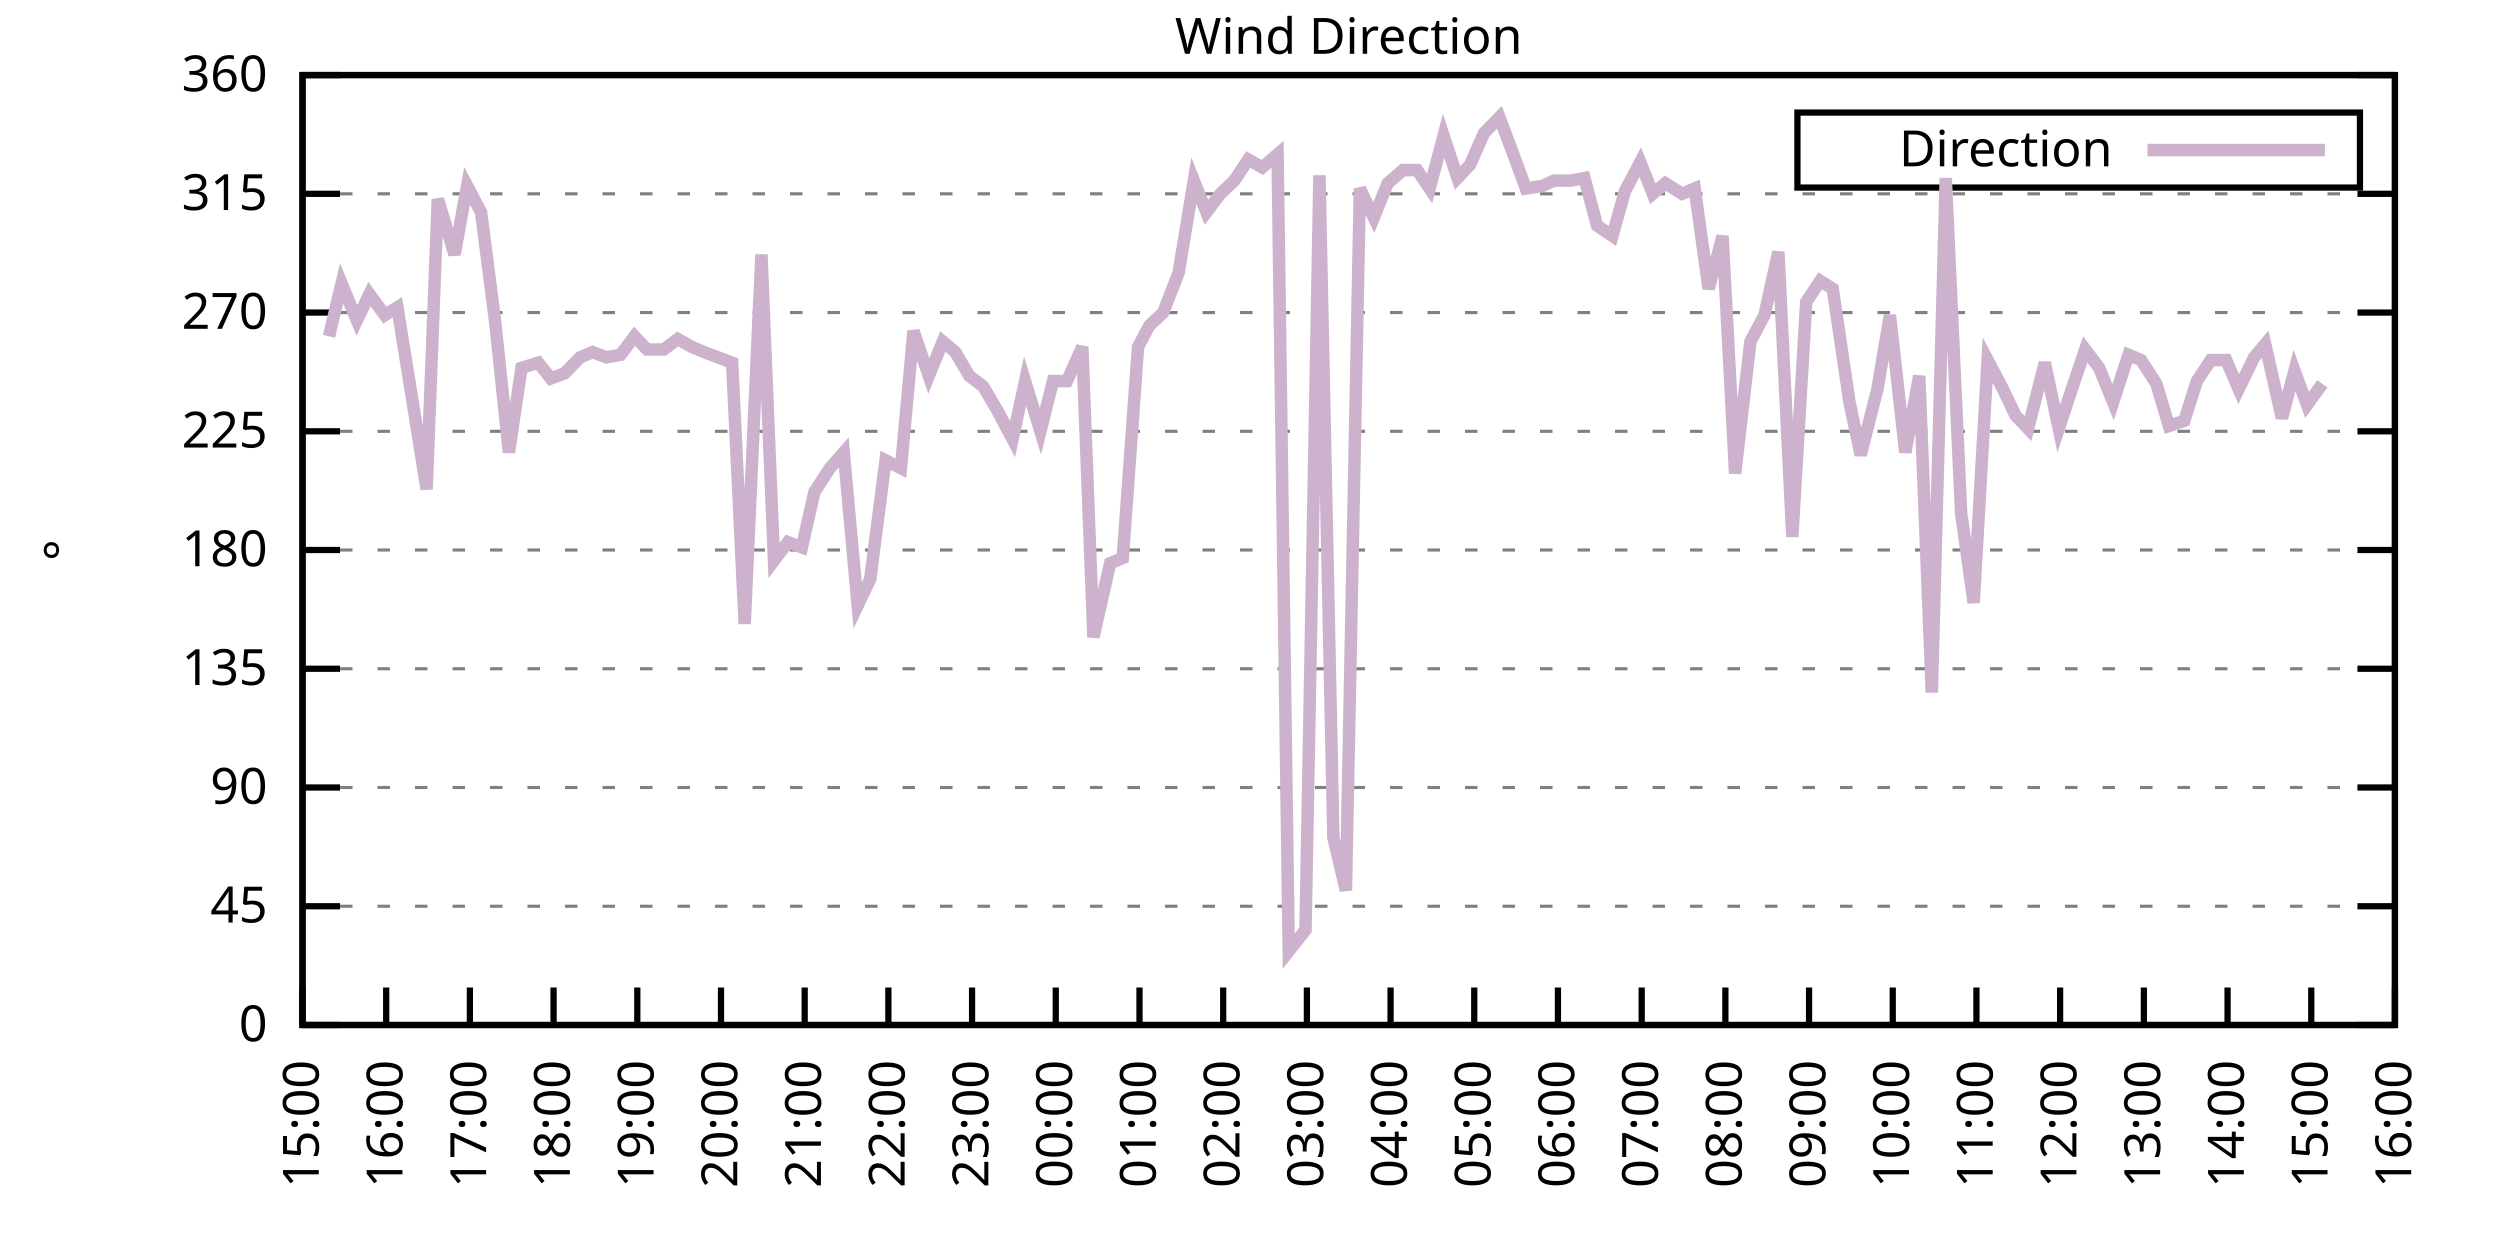
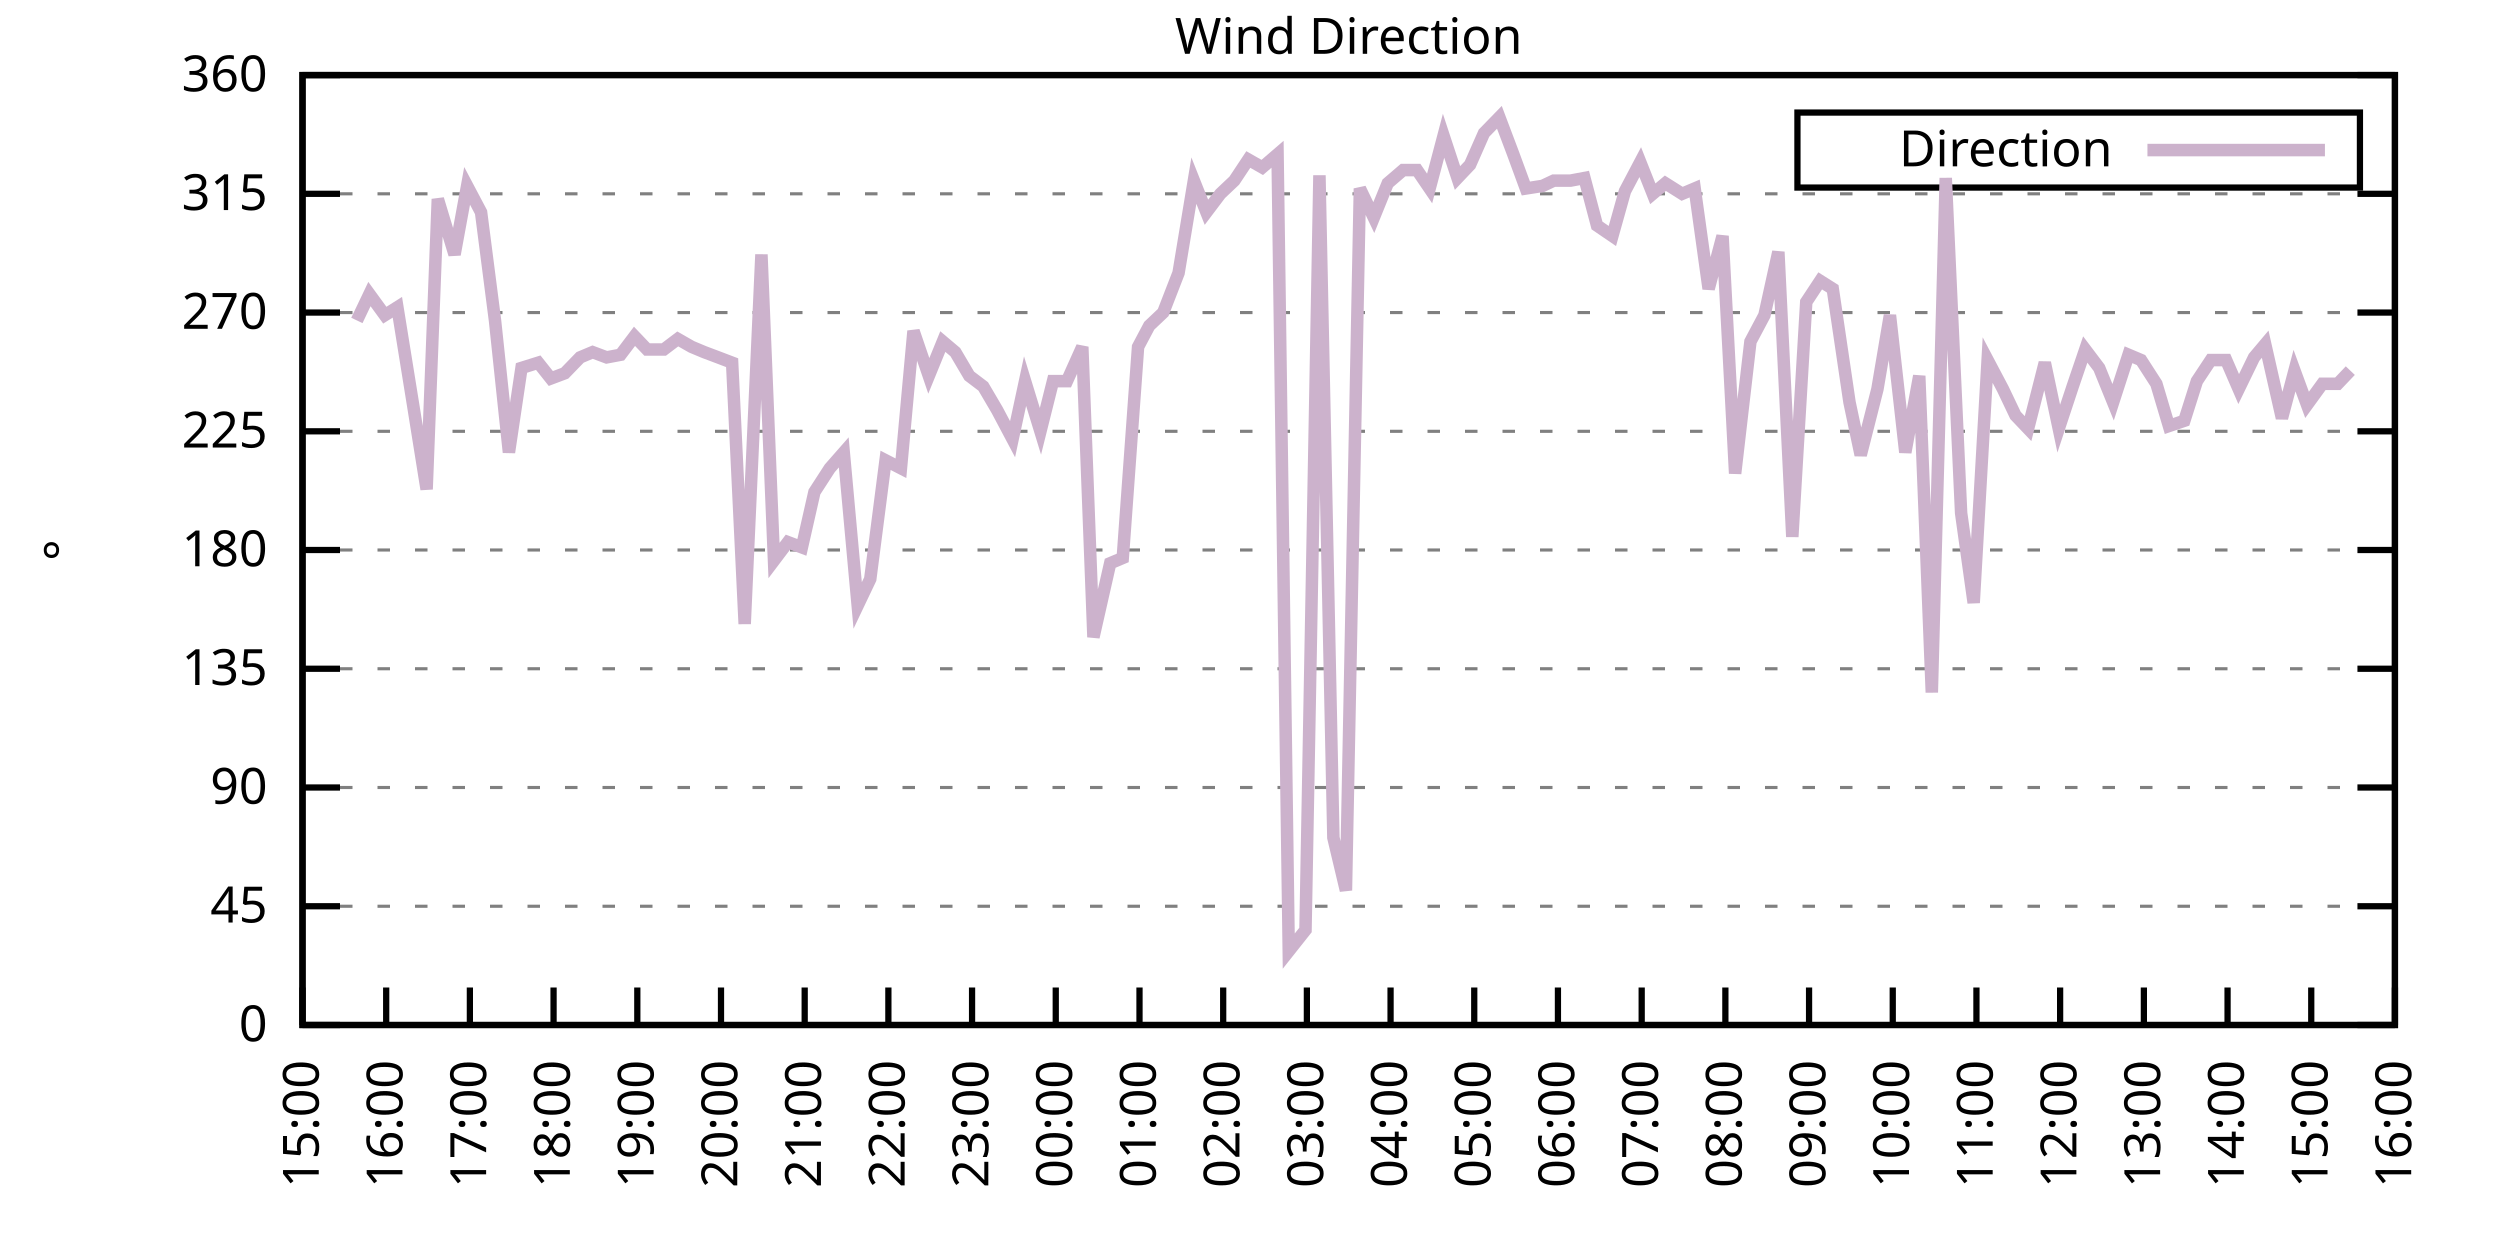
<svg xmlns="http://www.w3.org/2000/svg" xmlns:xlink="http://www.w3.org/1999/xlink" width="400" height="200" viewBox="0 0 400 200">
  <g id="gnuplot_canvas">
    <rect x="0" y="0" width="400" height="200" fill="none" />
    <defs>
      <circle id="gpDot" r="0.5" stroke-width="0.5" stroke="currentColor" />
      <path id="gpPt0" stroke-width="0.333" stroke="currentColor" d="M-1,0 h2 M0,-1 v2" />
      <path id="gpPt1" stroke-width="0.333" stroke="currentColor" d="M-1,-1 L1,1 M1,-1 L-1,1" />
      <path id="gpPt2" stroke-width="0.333" stroke="currentColor" d="M-1,0 L1,0 M0,-1 L0,1 M-1,-1 L1,1 M-1,1 L1,-1" />
      <rect id="gpPt3" stroke-width="0.333" stroke="currentColor" x="-1" y="-1" width="2" height="2" />
      <rect id="gpPt4" stroke-width="0.333" stroke="currentColor" fill="currentColor" x="-1" y="-1" width="2" height="2" />
      <circle id="gpPt5" stroke-width="0.333" stroke="currentColor" cx="0" cy="0" r="1" />
      <use xlink:href="#gpPt5" id="gpPt6" fill="currentColor" stroke="none" />
      <path id="gpPt7" stroke-width="0.333" stroke="currentColor" d="M0,-1.33 L-1.33,0.67 L1.33,0.67 z" />
      <use xlink:href="#gpPt7" id="gpPt8" fill="currentColor" stroke="none" />
      <use xlink:href="#gpPt7" id="gpPt9" stroke="currentColor" transform="rotate(180)" />
      <use xlink:href="#gpPt9" id="gpPt10" fill="currentColor" stroke="none" />
      <use xlink:href="#gpPt3" id="gpPt11" stroke="currentColor" transform="rotate(45)" />
      <use xlink:href="#gpPt11" id="gpPt12" fill="currentColor" stroke="none" />
      <path id="gpPt13" stroke-width="0.333" stroke="currentColor" d="M0,1.330 L1.265,0.411 L0.782,-1.067 L-0.782,-1.076 L-1.265,0.411 z" />
      <use xlink:href="#gpPt13" id="gpPt14" fill="currentColor" stroke="none" />
      <filter id="textbox" filterUnits="objectBoundingBox" x="0" y="0" height="1" width="1">
        <feFlood flood-color="white" flood-opacity="1" result="bgnd" />
        <feComposite in="SourceGraphic" in2="bgnd" operator="atop" />
      </filter>
      <filter id="greybox" filterUnits="objectBoundingBox" x="0" y="0" height="1" width="1">
        <feFlood flood-color="lightgrey" flood-opacity="1" result="grey" />
        <feComposite in="SourceGraphic" in2="grey" operator="atop" />
      </filter>
    </defs>
    <g fill="none" color="white" stroke="currentColor" stroke-width="1.00" stroke-linecap="butt" stroke-linejoin="miter">
</g>
    <g fill="none" color="black" stroke="currentColor" stroke-width="1.00" stroke-linecap="butt" stroke-linejoin="miter">
      <g stroke="none" shape-rendering="crispEdges">
        <polygon fill="rgb(255, 255, 255)" points="48.40,164.00 383.18,164.00 383.18,12.02 48.40,12.02 " />
      </g>
    </g>
    <g fill="none" color="black" stroke="currentColor" stroke-width="1.00" stroke-linecap="butt" stroke-linejoin="miter">
</g>
    <g fill="none" color="black" stroke="black" stroke-width="0.50" stroke-linecap="butt" stroke-linejoin="miter">
</g>
    <g fill="none" color="gray" stroke="currentColor" stroke-width="0.50" stroke-linecap="butt" stroke-linejoin="miter">
      <path stroke="gray" stroke-dasharray="2,4" class="gridline" d="M48.40,164.00 L383.19,164.00  " />
    </g>
    <g fill="none" color="gray" stroke="gray" stroke-width="1.00" stroke-linecap="butt" stroke-linejoin="miter">
</g>
    <g fill="none" color="black" stroke="currentColor" stroke-width="1.00" stroke-linecap="butt" stroke-linejoin="miter">
      <path stroke="black" d="M48.40,164.00 L54.40,164.00 M383.19,164.00 L377.19,164.00  " />
      <g transform="translate(42.80,166.60)" stroke="none" fill="black" font-family="Sans" font-size="8.00" text-anchor="end">
        <text>
          <tspan font-family="Sans"> 0</tspan>
        </text>
      </g>
    </g>
    <g fill="none" color="black" stroke="currentColor" stroke-width="1.00" stroke-linecap="butt" stroke-linejoin="miter">
</g>
    <g fill="none" color="black" stroke="black" stroke-width="0.50" stroke-linecap="butt" stroke-linejoin="miter">
</g>
    <g fill="none" color="gray" stroke="currentColor" stroke-width="0.50" stroke-linecap="butt" stroke-linejoin="miter">
      <path stroke="gray" stroke-dasharray="2,4" class="gridline" d="M48.40,145.00 L383.19,145.00  " />
    </g>
    <g fill="none" color="gray" stroke="gray" stroke-width="1.00" stroke-linecap="butt" stroke-linejoin="miter">
</g>
    <g fill="none" color="black" stroke="currentColor" stroke-width="1.00" stroke-linecap="butt" stroke-linejoin="miter">
      <path stroke="black" d="M48.40,145.00 L54.40,145.00 M383.19,145.00 L377.19,145.00  " />
      <g transform="translate(42.80,147.60)" stroke="none" fill="black" font-family="Sans" font-size="8.00" text-anchor="end">
        <text>
          <tspan font-family="Sans"> 45</tspan>
        </text>
      </g>
    </g>
    <g fill="none" color="black" stroke="currentColor" stroke-width="1.00" stroke-linecap="butt" stroke-linejoin="miter">
</g>
    <g fill="none" color="black" stroke="black" stroke-width="0.50" stroke-linecap="butt" stroke-linejoin="miter">
</g>
    <g fill="none" color="gray" stroke="currentColor" stroke-width="0.50" stroke-linecap="butt" stroke-linejoin="miter">
      <path stroke="gray" stroke-dasharray="2,4" class="gridline" d="M48.40,126.00 L383.19,126.00  " />
    </g>
    <g fill="none" color="gray" stroke="gray" stroke-width="1.00" stroke-linecap="butt" stroke-linejoin="miter">
</g>
    <g fill="none" color="black" stroke="currentColor" stroke-width="1.00" stroke-linecap="butt" stroke-linejoin="miter">
      <path stroke="black" d="M48.40,126.00 L54.40,126.00 M383.19,126.00 L377.19,126.00  " />
      <g transform="translate(42.80,128.60)" stroke="none" fill="black" font-family="Sans" font-size="8.00" text-anchor="end">
        <text>
          <tspan font-family="Sans"> 90</tspan>
        </text>
      </g>
    </g>
    <g fill="none" color="black" stroke="currentColor" stroke-width="1.00" stroke-linecap="butt" stroke-linejoin="miter">
</g>
    <g fill="none" color="black" stroke="black" stroke-width="0.50" stroke-linecap="butt" stroke-linejoin="miter">
</g>
    <g fill="none" color="gray" stroke="currentColor" stroke-width="0.50" stroke-linecap="butt" stroke-linejoin="miter">
      <path stroke="gray" stroke-dasharray="2,4" class="gridline" d="M48.40,107.00 L383.19,107.00  " />
    </g>
    <g fill="none" color="gray" stroke="gray" stroke-width="1.00" stroke-linecap="butt" stroke-linejoin="miter">
</g>
    <g fill="none" color="black" stroke="currentColor" stroke-width="1.00" stroke-linecap="butt" stroke-linejoin="miter">
      <path stroke="black" d="M48.40,107.00 L54.40,107.00 M383.19,107.00 L377.19,107.00  " />
      <g transform="translate(42.80,109.60)" stroke="none" fill="black" font-family="Sans" font-size="8.00" text-anchor="end">
        <text>
          <tspan font-family="Sans"> 135</tspan>
        </text>
      </g>
    </g>
    <g fill="none" color="black" stroke="currentColor" stroke-width="1.00" stroke-linecap="butt" stroke-linejoin="miter">
</g>
    <g fill="none" color="black" stroke="black" stroke-width="0.50" stroke-linecap="butt" stroke-linejoin="miter">
</g>
    <g fill="none" color="gray" stroke="currentColor" stroke-width="0.50" stroke-linecap="butt" stroke-linejoin="miter">
      <path stroke="gray" stroke-dasharray="2,4" class="gridline" d="M48.40,88.00 L383.19,88.00  " />
    </g>
    <g fill="none" color="gray" stroke="gray" stroke-width="1.00" stroke-linecap="butt" stroke-linejoin="miter">
</g>
    <g fill="none" color="black" stroke="currentColor" stroke-width="1.00" stroke-linecap="butt" stroke-linejoin="miter">
      <path stroke="black" d="M48.40,88.00 L54.40,88.00 M383.19,88.00 L377.19,88.00  " />
      <g transform="translate(42.80,90.60)" stroke="none" fill="black" font-family="Sans" font-size="8.00" text-anchor="end">
        <text>
          <tspan font-family="Sans"> 180</tspan>
        </text>
      </g>
    </g>
    <g fill="none" color="black" stroke="currentColor" stroke-width="1.00" stroke-linecap="butt" stroke-linejoin="miter">
</g>
    <g fill="none" color="black" stroke="black" stroke-width="0.50" stroke-linecap="butt" stroke-linejoin="miter">
</g>
    <g fill="none" color="gray" stroke="currentColor" stroke-width="0.50" stroke-linecap="butt" stroke-linejoin="miter">
      <path stroke="gray" stroke-dasharray="2,4" class="gridline" d="M48.40,69.01 L383.19,69.01  " />
    </g>
    <g fill="none" color="gray" stroke="gray" stroke-width="1.00" stroke-linecap="butt" stroke-linejoin="miter">
</g>
    <g fill="none" color="black" stroke="currentColor" stroke-width="1.00" stroke-linecap="butt" stroke-linejoin="miter">
      <path stroke="black" d="M48.40,69.01 L54.40,69.01 M383.19,69.01 L377.19,69.01  " />
      <g transform="translate(42.80,71.61)" stroke="none" fill="black" font-family="Sans" font-size="8.00" text-anchor="end">
        <text>
          <tspan font-family="Sans"> 225</tspan>
        </text>
      </g>
    </g>
    <g fill="none" color="black" stroke="currentColor" stroke-width="1.00" stroke-linecap="butt" stroke-linejoin="miter">
</g>
    <g fill="none" color="black" stroke="black" stroke-width="0.50" stroke-linecap="butt" stroke-linejoin="miter">
</g>
    <g fill="none" color="gray" stroke="currentColor" stroke-width="0.50" stroke-linecap="butt" stroke-linejoin="miter">
      <path stroke="gray" stroke-dasharray="2,4" class="gridline" d="M48.40,50.01 L383.19,50.01  " />
    </g>
    <g fill="none" color="gray" stroke="gray" stroke-width="1.00" stroke-linecap="butt" stroke-linejoin="miter">
</g>
    <g fill="none" color="black" stroke="currentColor" stroke-width="1.00" stroke-linecap="butt" stroke-linejoin="miter">
      <path stroke="black" d="M48.40,50.01 L54.40,50.01 M383.19,50.01 L377.19,50.01  " />
      <g transform="translate(42.80,52.61)" stroke="none" fill="black" font-family="Sans" font-size="8.00" text-anchor="end">
        <text>
          <tspan font-family="Sans"> 270</tspan>
        </text>
      </g>
    </g>
    <g fill="none" color="black" stroke="currentColor" stroke-width="1.00" stroke-linecap="butt" stroke-linejoin="miter">
</g>
    <g fill="none" color="black" stroke="black" stroke-width="0.50" stroke-linecap="butt" stroke-linejoin="miter">
</g>
    <g fill="none" color="gray" stroke="currentColor" stroke-width="0.50" stroke-linecap="butt" stroke-linejoin="miter">
      <path stroke="gray" stroke-dasharray="2,4" class="gridline" d="M48.40,31.01 L383.19,31.01  " />
    </g>
    <g fill="none" color="gray" stroke="gray" stroke-width="1.00" stroke-linecap="butt" stroke-linejoin="miter">
</g>
    <g fill="none" color="black" stroke="currentColor" stroke-width="1.00" stroke-linecap="butt" stroke-linejoin="miter">
      <path stroke="black" d="M48.40,31.01 L54.40,31.01 M383.19,31.01 L377.19,31.01  " />
      <g transform="translate(42.80,33.61)" stroke="none" fill="black" font-family="Sans" font-size="8.00" text-anchor="end">
        <text>
          <tspan font-family="Sans"> 315</tspan>
        </text>
      </g>
    </g>
    <g fill="none" color="black" stroke="currentColor" stroke-width="1.00" stroke-linecap="butt" stroke-linejoin="miter">
</g>
    <g fill="none" color="black" stroke="black" stroke-width="0.50" stroke-linecap="butt" stroke-linejoin="miter">
</g>
    <g fill="none" color="gray" stroke="currentColor" stroke-width="0.50" stroke-linecap="butt" stroke-linejoin="miter">
      <path stroke="gray" stroke-dasharray="2,4" class="gridline" d="M48.40,12.01 L383.19,12.01  " />
    </g>
    <g fill="none" color="gray" stroke="gray" stroke-width="1.00" stroke-linecap="butt" stroke-linejoin="miter">
</g>
    <g fill="none" color="black" stroke="currentColor" stroke-width="1.00" stroke-linecap="butt" stroke-linejoin="miter">
      <path stroke="black" d="M48.40,12.01 L54.40,12.01 M383.19,12.01 L377.19,12.01  " />
      <g transform="translate(42.80,14.61)" stroke="none" fill="black" font-family="Sans" font-size="8.00" text-anchor="end">
        <text>
          <tspan font-family="Sans"> 360</tspan>
        </text>
      </g>
    </g>
    <g fill="none" color="black" stroke="currentColor" stroke-width="1.00" stroke-linecap="butt" stroke-linejoin="miter">
      <path stroke="black" d="M48.40,164.00 L48.40,158.00  " />
      <g transform="translate(51.00,169.60) rotate(270.00)" stroke="none" fill="black" font-family="Sans" font-size="8.00" text-anchor="end">
        <text>
          <tspan font-family="Sans">15:00</tspan>
        </text>
      </g>
    </g>
    <g fill="none" color="black" stroke="currentColor" stroke-width="1.00" stroke-linecap="butt" stroke-linejoin="miter">
      <path stroke="black" d="M61.79,164.00 L61.79,158.00  " />
      <g transform="translate(64.39,169.60) rotate(270.00)" stroke="none" fill="black" font-family="Sans" font-size="8.00" text-anchor="end">
        <text>
          <tspan font-family="Sans">16:00</tspan>
        </text>
      </g>
    </g>
    <g fill="none" color="black" stroke="currentColor" stroke-width="1.00" stroke-linecap="butt" stroke-linejoin="miter">
      <path stroke="black" d="M75.18,164.00 L75.18,158.00  " />
      <g transform="translate(77.78,169.60) rotate(270.00)" stroke="none" fill="black" font-family="Sans" font-size="8.00" text-anchor="end">
        <text>
          <tspan font-family="Sans">17:00</tspan>
        </text>
      </g>
    </g>
    <g fill="none" color="black" stroke="currentColor" stroke-width="1.00" stroke-linecap="butt" stroke-linejoin="miter">
      <path stroke="black" d="M88.57,164.00 L88.57,158.00  " />
      <g transform="translate(91.17,169.60) rotate(270.00)" stroke="none" fill="black" font-family="Sans" font-size="8.00" text-anchor="end">
        <text>
          <tspan font-family="Sans">18:00</tspan>
        </text>
      </g>
    </g>
    <g fill="none" color="black" stroke="currentColor" stroke-width="1.00" stroke-linecap="butt" stroke-linejoin="miter">
      <path stroke="black" d="M101.97,164.00 L101.97,158.00  " />
      <g transform="translate(104.57,169.60) rotate(270.00)" stroke="none" fill="black" font-family="Sans" font-size="8.00" text-anchor="end">
        <text>
          <tspan font-family="Sans">19:00</tspan>
        </text>
      </g>
    </g>
    <g fill="none" color="black" stroke="currentColor" stroke-width="1.00" stroke-linecap="butt" stroke-linejoin="miter">
      <path stroke="black" d="M115.36,164.00 L115.36,158.00  " />
      <g transform="translate(117.96,169.60) rotate(270.00)" stroke="none" fill="black" font-family="Sans" font-size="8.00" text-anchor="end">
        <text>
          <tspan font-family="Sans">20:00</tspan>
        </text>
      </g>
    </g>
    <g fill="none" color="black" stroke="currentColor" stroke-width="1.00" stroke-linecap="butt" stroke-linejoin="miter">
      <path stroke="black" d="M128.75,164.00 L128.75,158.00  " />
      <g transform="translate(131.35,169.60) rotate(270.00)" stroke="none" fill="black" font-family="Sans" font-size="8.00" text-anchor="end">
        <text>
          <tspan font-family="Sans">21:00</tspan>
        </text>
      </g>
    </g>
    <g fill="none" color="black" stroke="currentColor" stroke-width="1.00" stroke-linecap="butt" stroke-linejoin="miter">
      <path stroke="black" d="M142.14,164.00 L142.14,158.00  " />
      <g transform="translate(144.74,169.60) rotate(270.00)" stroke="none" fill="black" font-family="Sans" font-size="8.00" text-anchor="end">
        <text>
          <tspan font-family="Sans">22:00</tspan>
        </text>
      </g>
    </g>
    <g fill="none" color="black" stroke="currentColor" stroke-width="1.00" stroke-linecap="butt" stroke-linejoin="miter">
      <path stroke="black" d="M155.53,164.00 L155.53,158.00  " />
      <g transform="translate(158.13,169.60) rotate(270.00)" stroke="none" fill="black" font-family="Sans" font-size="8.00" text-anchor="end">
        <text>
          <tspan font-family="Sans">23:00</tspan>
        </text>
      </g>
    </g>
    <g fill="none" color="black" stroke="currentColor" stroke-width="1.00" stroke-linecap="butt" stroke-linejoin="miter">
      <path stroke="black" d="M168.92,164.00 L168.92,158.00  " />
      <g transform="translate(171.52,169.60) rotate(270.00)" stroke="none" fill="black" font-family="Sans" font-size="8.00" text-anchor="end">
        <text>
          <tspan font-family="Sans">00:00</tspan>
        </text>
      </g>
    </g>
    <g fill="none" color="black" stroke="currentColor" stroke-width="1.00" stroke-linecap="butt" stroke-linejoin="miter">
      <path stroke="black" d="M182.32,164.00 L182.32,158.00  " />
      <g transform="translate(184.92,169.60) rotate(270.00)" stroke="none" fill="black" font-family="Sans" font-size="8.00" text-anchor="end">
        <text>
          <tspan font-family="Sans">01:00</tspan>
        </text>
      </g>
    </g>
    <g fill="none" color="black" stroke="currentColor" stroke-width="1.00" stroke-linecap="butt" stroke-linejoin="miter">
      <path stroke="black" d="M195.71,164.00 L195.71,158.00  " />
      <g transform="translate(198.31,169.60) rotate(270.00)" stroke="none" fill="black" font-family="Sans" font-size="8.00" text-anchor="end">
        <text>
          <tspan font-family="Sans">02:00</tspan>
        </text>
      </g>
    </g>
    <g fill="none" color="black" stroke="currentColor" stroke-width="1.00" stroke-linecap="butt" stroke-linejoin="miter">
      <path stroke="black" d="M209.10,164.00 L209.10,158.00  " />
      <g transform="translate(211.70,169.60) rotate(270.00)" stroke="none" fill="black" font-family="Sans" font-size="8.00" text-anchor="end">
        <text>
          <tspan font-family="Sans">03:00</tspan>
        </text>
      </g>
    </g>
    <g fill="none" color="black" stroke="currentColor" stroke-width="1.00" stroke-linecap="butt" stroke-linejoin="miter">
      <path stroke="black" d="M222.49,164.00 L222.49,158.00  " />
      <g transform="translate(225.09,169.60) rotate(270.00)" stroke="none" fill="black" font-family="Sans" font-size="8.00" text-anchor="end">
        <text>
          <tspan font-family="Sans">04:00</tspan>
        </text>
      </g>
    </g>
    <g fill="none" color="black" stroke="currentColor" stroke-width="1.00" stroke-linecap="butt" stroke-linejoin="miter">
      <path stroke="black" d="M235.88,164.00 L235.88,158.00  " />
      <g transform="translate(238.48,169.60) rotate(270.00)" stroke="none" fill="black" font-family="Sans" font-size="8.00" text-anchor="end">
        <text>
          <tspan font-family="Sans">05:00</tspan>
        </text>
      </g>
    </g>
    <g fill="none" color="black" stroke="currentColor" stroke-width="1.00" stroke-linecap="butt" stroke-linejoin="miter">
      <path stroke="black" d="M249.27,164.00 L249.27,158.00  " />
      <g transform="translate(251.87,169.60) rotate(270.00)" stroke="none" fill="black" font-family="Sans" font-size="8.00" text-anchor="end">
        <text>
          <tspan font-family="Sans">06:00</tspan>
        </text>
      </g>
    </g>
    <g fill="none" color="black" stroke="currentColor" stroke-width="1.00" stroke-linecap="butt" stroke-linejoin="miter">
      <path stroke="black" d="M262.67,164.00 L262.67,158.00  " />
      <g transform="translate(265.27,169.60) rotate(270.00)" stroke="none" fill="black" font-family="Sans" font-size="8.00" text-anchor="end">
        <text>
          <tspan font-family="Sans">07:00</tspan>
        </text>
      </g>
    </g>
    <g fill="none" color="black" stroke="currentColor" stroke-width="1.00" stroke-linecap="butt" stroke-linejoin="miter">
      <path stroke="black" d="M276.06,164.00 L276.06,158.00  " />
      <g transform="translate(278.66,169.60) rotate(270.00)" stroke="none" fill="black" font-family="Sans" font-size="8.00" text-anchor="end">
        <text>
          <tspan font-family="Sans">08:00</tspan>
        </text>
      </g>
    </g>
    <g fill="none" color="black" stroke="currentColor" stroke-width="1.00" stroke-linecap="butt" stroke-linejoin="miter">
      <path stroke="black" d="M289.45,164.00 L289.45,158.00  " />
      <g transform="translate(292.05,169.60) rotate(270.00)" stroke="none" fill="black" font-family="Sans" font-size="8.00" text-anchor="end">
        <text>
          <tspan font-family="Sans">09:00</tspan>
        </text>
      </g>
    </g>
    <g fill="none" color="black" stroke="currentColor" stroke-width="1.00" stroke-linecap="butt" stroke-linejoin="miter">
      <path stroke="black" d="M302.84,164.00 L302.84,158.00  " />
      <g transform="translate(305.44,169.60) rotate(270.00)" stroke="none" fill="black" font-family="Sans" font-size="8.00" text-anchor="end">
        <text>
          <tspan font-family="Sans">10:00</tspan>
        </text>
      </g>
    </g>
    <g fill="none" color="black" stroke="currentColor" stroke-width="1.00" stroke-linecap="butt" stroke-linejoin="miter">
      <path stroke="black" d="M316.23,164.00 L316.23,158.00  " />
      <g transform="translate(318.83,169.60) rotate(270.00)" stroke="none" fill="black" font-family="Sans" font-size="8.00" text-anchor="end">
        <text>
          <tspan font-family="Sans">11:00</tspan>
        </text>
      </g>
    </g>
    <g fill="none" color="black" stroke="currentColor" stroke-width="1.00" stroke-linecap="butt" stroke-linejoin="miter">
      <path stroke="black" d="M329.62,164.00 L329.62,158.00  " />
      <g transform="translate(332.22,169.60) rotate(270.00)" stroke="none" fill="black" font-family="Sans" font-size="8.00" text-anchor="end">
        <text>
          <tspan font-family="Sans">12:00</tspan>
        </text>
      </g>
    </g>
    <g fill="none" color="black" stroke="currentColor" stroke-width="1.00" stroke-linecap="butt" stroke-linejoin="miter">
      <path stroke="black" d="M343.02,164.00 L343.02,158.00  " />
      <g transform="translate(345.62,169.60) rotate(270.00)" stroke="none" fill="black" font-family="Sans" font-size="8.00" text-anchor="end">
        <text>
          <tspan font-family="Sans">13:00</tspan>
        </text>
      </g>
    </g>
    <g fill="none" color="black" stroke="currentColor" stroke-width="1.00" stroke-linecap="butt" stroke-linejoin="miter">
      <path stroke="black" d="M356.41,164.00 L356.41,158.00  " />
      <g transform="translate(359.01,169.60) rotate(270.00)" stroke="none" fill="black" font-family="Sans" font-size="8.00" text-anchor="end">
        <text>
          <tspan font-family="Sans">14:00</tspan>
        </text>
      </g>
    </g>
    <g fill="none" color="black" stroke="currentColor" stroke-width="1.00" stroke-linecap="butt" stroke-linejoin="miter">
      <path stroke="black" d="M369.80,164.00 L369.80,158.00  " />
      <g transform="translate(372.40,169.60) rotate(270.00)" stroke="none" fill="black" font-family="Sans" font-size="8.00" text-anchor="end">
        <text>
          <tspan font-family="Sans">15:00</tspan>
        </text>
      </g>
    </g>
    <g fill="none" color="black" stroke="currentColor" stroke-width="1.00" stroke-linecap="butt" stroke-linejoin="miter">
      <path stroke="black" d="M383.19,164.00 L383.19,158.00  " />
      <g transform="translate(385.79,169.60) rotate(270.00)" stroke="none" fill="black" font-family="Sans" font-size="8.00" text-anchor="end">
        <text>
          <tspan font-family="Sans">16:00</tspan>
        </text>
      </g>
    </g>
    <g fill="none" color="black" stroke="currentColor" stroke-width="1.00" stroke-linecap="butt" stroke-linejoin="miter">
</g>
    <g fill="none" color="black" stroke="currentColor" stroke-width="1.00" stroke-linecap="butt" stroke-linejoin="miter">
      <path stroke="black" d="M48.40,12.01 L48.40,164.00 L383.19,164.00 L383.19,12.01 L48.40,12.01 Z  " />
    </g>
    <g fill="none" color="black" stroke="currentColor" stroke-width="1.00" stroke-linecap="butt" stroke-linejoin="miter">
</g>
    <g fill="none" color="black" stroke="currentColor" stroke-width="1.00" stroke-linecap="butt" stroke-linejoin="miter">
      <path stroke="black" d="M287.59,30.01 L287.59,18.01 L377.59,18.01 L377.59,30.01 L287.59,30.01 Z  " />
    </g>
    <g id="Wind_direction_plot_1">
      <g fill="none" color="white" stroke="black" stroke-width="2.00" stroke-linecap="butt" stroke-linejoin="miter">
</g>
      <g fill="none" color="black" stroke="currentColor" stroke-width="2.00" stroke-linecap="butt" stroke-linejoin="miter">
        <g transform="translate(337.99,26.61)" stroke="none" fill="black" font-family="Sans" font-size="8.00" text-anchor="end">
          <text>
            <tspan font-family="Sans">Direction</tspan>
          </text>
        </g>
      </g>
      <g fill="none" color="black" stroke="currentColor" stroke-width="2.00" stroke-linecap="butt" stroke-linejoin="miter">
-         <path stroke="rgb(204, 178, 204)" d="M343.59,24.01 L371.99,24.01 M52.64,53.81 L54.65,45.36 L57.10,51.27 L59.11,47.05 L61.57,50.43 L63.58,49.16   L66.03,64.36 L68.26,78.29 L70.05,31.85 L72.73,40.72 L74.74,29.74 L76.97,33.96 L79.20,51.27 L81.43,72.38   L83.44,58.87 L86.12,58.03 L88.13,60.56 L90.36,59.72 L92.82,57.18 L94.82,56.34 L97.06,57.18 L99.29,56.76   L101.52,53.81 L103.53,55.92 L106.21,55.92 L108.44,54.23 L110.67,55.50 L112.68,56.34 L114.91,57.18 L117.14,58.03   L119.15,99.83 L121.83,40.72 L123.84,89.69 L126.07,86.74 L128.30,87.58 L130.31,78.72 L132.77,74.92 L135.00,72.38   L137.23,96.87 L139.24,92.65 L141.69,73.65 L144.15,74.92 L146.16,52.96 L148.61,60.14 L150.85,54.65 L152.85,56.34   L155.09,60.14 L157.32,61.83 L159.55,65.63 L162.01,70.27 L164.01,60.98 L166.47,69.01 L168.48,60.98 L170.71,60.98   L173.17,55.50 L174.95,101.94 L177.63,90.12 L179.64,89.27 L182.09,55.50 L183.88,52.12 L186.11,50.01 L188.57,43.67   L191.02,28.90 L193.03,33.96 L195.26,31.01 L197.49,28.90 L199.73,25.52 L201.96,26.79 L204.41,24.68 L206.20,152.18   L208.88,148.80 L211.11,28.05 L213.34,134.02 L215.35,142.47 L217.58,30.16 L219.81,34.81 L222.04,29.32 L224.50,27.21   L226.73,27.21 L228.74,30.16 L230.97,21.72 L233.20,28.48 L235.21,26.36 L237.44,21.30 L239.90,18.77 L242.13,24.68   L244.14,30.16 L246.82,29.74 L248.60,28.90 L251.28,28.90 L253.51,28.48 L255.52,36.08 L257.98,37.76 L259.99,30.59   L262.44,25.94 L264.45,31.01 L266.46,29.32 L269.14,31.01 L271.15,30.16 L273.38,46.21 L275.61,37.76 L277.62,75.76   L280.07,54.65 L282.31,50.43 L284.54,40.30 L286.77,85.89 L289.00,48.32 L291.23,44.94 L293.24,46.21 L295.92,64.36   L297.71,72.81 L300.39,62.25 L302.39,50.43 L304.85,72.38 L307.08,60.14 L309.09,110.80 L311.32,28.48 L313.78,82.09   L315.79,96.45 L318.02,57.61 L320.47,62.25 L322.48,66.47 L324.49,68.58 L327.17,58.03 L329.40,68.58 L331.63,61.83   L333.64,55.92 L335.87,58.87 L338.10,64.36 L340.56,56.76 L342.57,57.61 L345.02,61.41 L347.03,68.16 L349.49,67.32   L351.50,60.98 L353.73,57.61 L356.18,57.61 L358.19,62.25 L360.65,57.18 L362.43,55.07 L365.11,66.90 L367.12,59.30   L369.13,64.78 L371.58,61.41  " />
+         <path stroke="rgb(204, 178, 204)" d="M343.59,24.01 L371.99,24.01 M57.10,51.27 L59.11,47.05 L61.57,50.43 L63.58,49.16 L66.03,64.36 L68.26,78.29   L70.05,31.85 L72.73,40.72 L74.74,29.74 L76.97,33.96 L79.20,51.27 L81.43,72.38 L83.44,58.87 L86.12,58.03   L88.13,60.56 L90.36,59.72 L92.82,57.18 L94.82,56.34 L97.06,57.18 L99.29,56.76 L101.52,53.81 L103.53,55.92   L106.21,55.92 L108.44,54.23 L110.67,55.50 L112.68,56.34 L114.91,57.18 L117.14,58.03 L119.15,99.83 L121.83,40.72   L123.84,89.69 L126.07,86.74 L128.30,87.58 L130.31,78.72 L132.77,74.92 L135.00,72.38 L137.23,96.87 L139.24,92.65   L141.69,73.65 L144.15,74.92 L146.16,52.96 L148.61,60.14 L150.85,54.65 L152.85,56.34 L155.09,60.14 L157.32,61.83   L159.55,65.63 L162.01,70.27 L164.01,60.98 L166.47,69.01 L168.48,60.98 L170.71,60.98 L173.17,55.50 L174.95,101.94   L177.63,90.12 L179.64,89.27 L182.09,55.50 L183.88,52.12 L186.11,50.01 L188.57,43.67 L191.02,28.90 L193.03,33.96   L195.26,31.01 L197.49,28.90 L199.73,25.52 L201.96,26.79 L204.41,24.68 L206.20,152.18 L208.88,148.80 L211.11,28.05   L213.34,134.02 L215.35,142.47 L217.58,30.16 L219.81,34.81 L222.04,29.32 L224.50,27.21 L226.73,27.21 L228.74,30.16   L230.97,21.72 L233.20,28.48 L235.21,26.36 L237.44,21.30 L239.90,18.77 L242.13,24.68 L244.14,30.16 L246.82,29.74   L248.60,28.90 L251.28,28.90 L253.51,28.48 L255.52,36.08 L257.98,37.76 L259.99,30.59 L262.44,25.94 L264.45,31.01   L266.46,29.32 L269.14,31.01 L271.15,30.16 L273.38,46.21 L275.61,37.76 L277.62,75.76 L280.07,54.65 L282.31,50.43   L284.54,40.30 L286.77,85.89 L289.00,48.32 L291.23,44.94 L293.24,46.21 L295.92,64.36 L297.71,72.81 L300.39,62.25   L302.39,50.43 L304.85,72.38 L307.08,60.14 L309.09,110.80 L311.32,28.48 L313.78,82.09 L315.79,96.45 L318.02,57.61   L320.47,62.25 L322.48,66.47 L324.49,68.58 L327.17,58.03 L329.40,68.58 L331.63,61.83 L333.64,55.92 L335.87,58.87   L338.10,64.36 L340.56,56.76 L342.57,57.61 L345.02,61.41 L347.03,68.16 L349.49,67.32 L351.50,60.98 L353.73,57.61   L356.18,57.61 L358.19,62.25 L360.65,57.18 L362.43,55.07 L365.11,66.90 L367.12,59.30 L369.13,64.78 L371.58,61.41   L374.04,61.41 L376.05,59.30  " />
      </g>
    </g>
    <g fill="none" color="black" stroke="currentColor" stroke-width="2.00" stroke-linecap="butt" stroke-linejoin="miter">
</g>
    <g fill="none" color="black" stroke="black" stroke-width="1.00" stroke-linecap="butt" stroke-linejoin="miter">
</g>
    <g fill="none" color="black" stroke="currentColor" stroke-width="1.00" stroke-linecap="butt" stroke-linejoin="miter">
      <path stroke="black" d="M48.40,12.01 L48.40,164.00 L383.19,164.00 L383.19,12.01 L48.40,12.01 Z  " />
      <g transform="translate(12.80,88.01) rotate(270.00)" stroke="none" fill="black" font-family="Sans" font-size="8.00" text-anchor="middle">
        <text>
          <tspan font-family="Sans">°</tspan>
        </text>
      </g>
    </g>
    <g fill="none" color="black" stroke="currentColor" stroke-width="1.00" stroke-linecap="butt" stroke-linejoin="miter">
</g>
    <g fill="none" color="black" stroke="currentColor" stroke-width="1.00" stroke-linecap="butt" stroke-linejoin="miter">
      <g transform="translate(215.79,8.61)" stroke="none" fill="black" font-family="Sans" font-size="8.00" text-anchor="middle">
        <text>
          <tspan font-family="Sans">Wind Direction</tspan>
        </text>
      </g>
    </g>
    <g fill="none" color="black" stroke="currentColor" stroke-width="1.00" stroke-linecap="butt" stroke-linejoin="miter">
</g>
  </g>
</svg>
